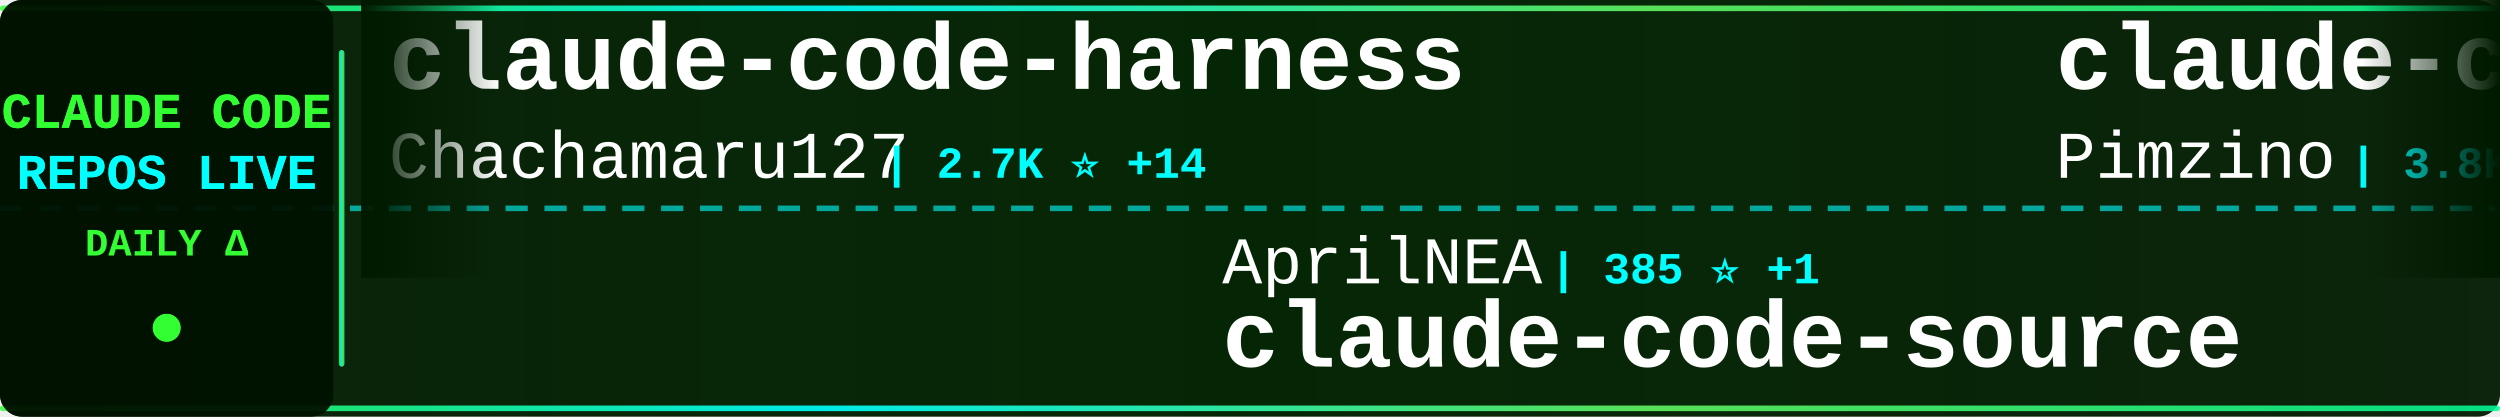
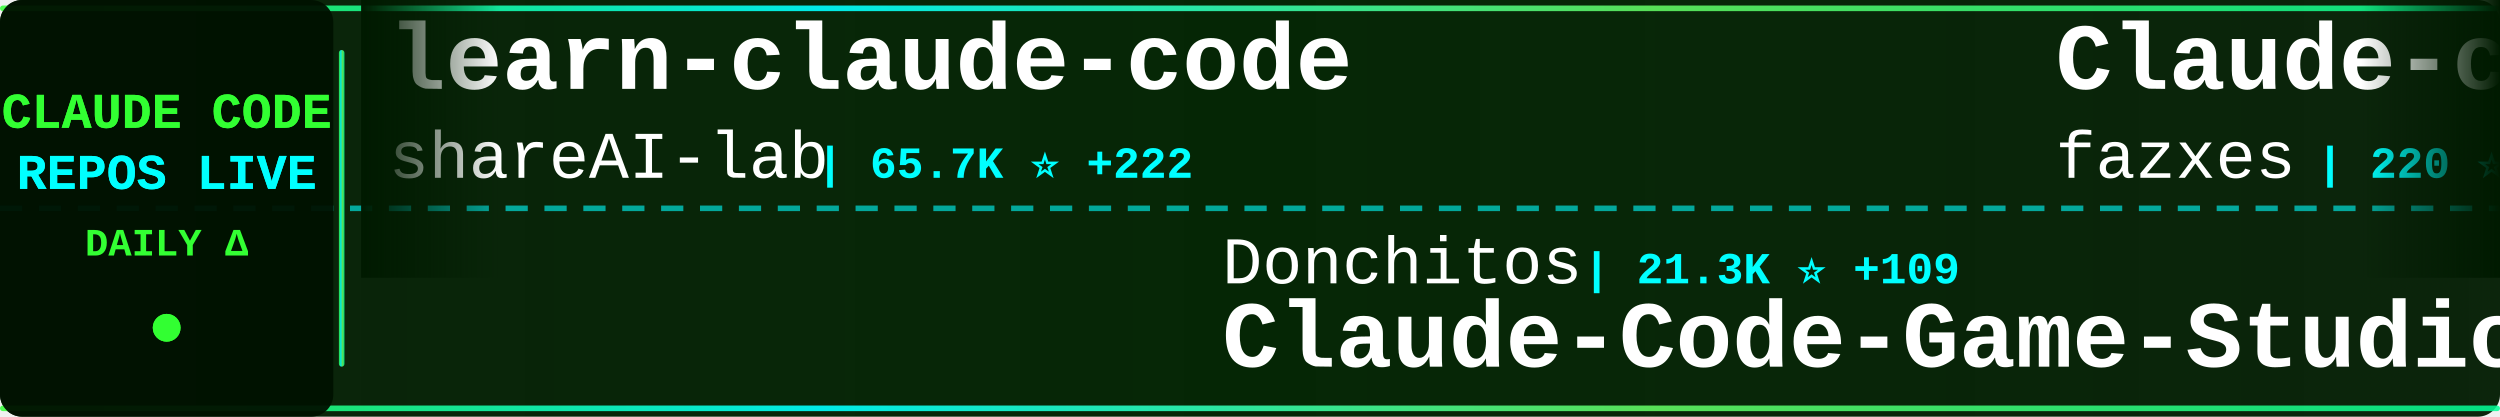
<svg xmlns="http://www.w3.org/2000/svg" width="900" height="150">
  <defs>
    <linearGradient id="tickerBg" x1="0%" y1="0%" x2="100%" y2="0%">
      <stop offset="0%" style="stop-color:#001a00;stop-opacity:0.95" />
      <stop offset="50%" style="stop-color:#002200;stop-opacity:0.98" />
      <stop offset="100%" style="stop-color:#001a00;stop-opacity:0.95" />
    </linearGradient>
    <linearGradient id="borderGrad" x1="0%" y1="0%" x2="100%" y2="0%">
      <stop offset="0%" style="stop-color:#33ff33;stop-opacity:0.85">
        <animate attributeName="stop-opacity" values="0.85;1;0.85" dur="2s" repeatCount="indefinite" />
      </stop>
      <stop offset="33%" style="stop-color:#00ffff;stop-opacity:0.9">
        <animate attributeName="stop-opacity" values="0.9;1;0.9" dur="2.2s" repeatCount="indefinite" />
      </stop>
      <stop offset="66%" style="stop-color:#66ff66;stop-opacity:0.85">
        <animate attributeName="stop-opacity" values="0.85;1;0.85" dur="1.8s" repeatCount="indefinite" />
      </stop>
      <stop offset="100%" style="stop-color:#00ff99;stop-opacity:0.85">
        <animate attributeName="stop-opacity" values="0.85;1;0.85" dur="2s" repeatCount="indefinite" />
      </stop>
    </linearGradient>
    <filter id="textGlow">
      <feGaussianBlur stdDeviation="0.1" result="coloredBlur" />
      <feMerge>
        <feMergeNode in="coloredBlur" />
        <feMergeNode in="SourceGraphic" />
      </feMerge>
    </filter>
    <filter id="metricGlow">
      <feGaussianBlur stdDeviation="0.2" result="coloredBlur" />
      <feMerge>
        <feMergeNode in="coloredBlur" />
        <feMergeNode in="SourceGraphic" />
      </feMerge>
    </filter>
    <linearGradient id="leftFade" x1="0%" y1="0%" x2="100%" y2="0%">
      <stop offset="0%" style="stop-color:#001a00;stop-opacity:1" />
      <stop offset="100%" style="stop-color:#001a00;stop-opacity:0" />
    </linearGradient>
    <linearGradient id="rightFade" x1="0%" y1="0%" x2="100%" y2="0%">
      <stop offset="0%" style="stop-color:#001a00;stop-opacity:0" />
      <stop offset="100%" style="stop-color:#001a00;stop-opacity:1" />
    </linearGradient>
  </defs>
  <rect width="900" height="150" fill="url(#tickerBg)" rx="8" />
  <rect x="0" y="2" width="900" height="2" fill="url(#borderGrad)" rx="1" />
  <rect x="0" y="146" width="900" height="2" fill="url(#borderGrad)" rx="1" />
  <line x1="0" y1="75" x2="900" y2="75" stroke="#00ffff" stroke-width="2" stroke-dasharray="8 6" opacity="0.6" />
  <rect x="0" y="0" width="120" height="150" fill="#001100" opacity="0.95" rx="8" />
  <text x="60" y="46" font-family="'Courier New', monospace" font-size="18" font-weight="bold" fill="#33ff33" text-anchor="middle" filter="url(#textGlow)">
    CLAUDE CODE
  </text>
  <text x="60" y="68" font-family="'Courier New', monospace" font-size="18" font-weight="bold" fill="#00ffff" text-anchor="middle" filter="url(#textGlow)">
    REPOS LIVE
  </text>
  <text x="60" y="92" font-family="'Courier New', monospace" font-size="14" font-weight="bold" fill="#33ff33" text-anchor="middle">
    DAILY Δ
  </text>
  <circle cx="60" cy="118" r="5" fill="#33ff33" filter="url(#metricGlow)">
    <animate attributeName="r" values="4;6;4" dur="1.5s" repeatCount="indefinite" />
    <animate attributeName="opacity" values="0.6;1;0.6" dur="1.5s" repeatCount="indefinite" />
  </circle>
  <rect x="122" y="18" width="2" height="114" fill="url(#borderGrad)" rx="1" />
  <clipPath id="tickerClip">
    <rect x="130" y="0" width="770" height="150" />
  </clipPath>
  <g clip-path="url(#tickerClip)">
    <g id="tickerItems">
      <animateTransform attributeName="transform" attributeType="XML" type="translate" from="0 0" to="-3000 0" dur="54s" repeatCount="indefinite" />
      <g transform="translate(0, 0)">
+         <text x="140" y="32" font-family="'Courier New', monospace" font-size="34" font-weight="bold" fill="#ffffff">learn-claude-code</text>
+         <text x="140" y="64" font-family="'Courier New', monospace" font-size="24" font-weight="normal" fill="#ffffff" opacity="1.0">shareAI-lab</text>
+         <text x="294" y="64" font-family="'Courier New', monospace" font-size="16" font-weight="bold" fill="#00ffff"> | 65.7K ⭐ +222</text>
+       </g>
+       <g transform="translate(300, 0)">
+         <text x="140" y="102" font-family="'Courier New', monospace" font-size="24" font-weight="normal" fill="#ffffff" opacity="1.0">Donchitos</text>
+         <text x="270" y="102" font-family="'Courier New', monospace" font-size="16" font-weight="bold" fill="#00ffff"> | 21.3K ⭐ +109</text>
+         <text x="140" y="132" font-family="'Courier New', monospace" font-size="34" font-weight="bold" fill="#ffffff">Claude-Code-Game-Studios</text>
+       </g>
+       <g transform="translate(600, 0)">
+         <text x="140" y="32" font-family="'Courier New', monospace" font-size="34" font-weight="bold" fill="#ffffff">Claude-code</text>
+         <text x="140" y="64" font-family="'Courier New', monospace" font-size="24" font-weight="normal" fill="#ffffff" opacity="1.0">fazxes</text>
+         <text x="234" y="64" font-family="'Courier New', monospace" font-size="16" font-weight="bold" fill="#00ffff"> | 220 ⭐</text>
+       </g>
+       <g transform="translate(900, 0)">
+         <text x="140" y="102" font-family="'Courier New', monospace" font-size="24" font-weight="normal" fill="#ffffff" opacity="1.0">centminmod</text>
+         <text x="282" y="102" font-family="'Courier New', monospace" font-size="16" font-weight="bold" fill="#00ffff"> | 2.4K ⭐ +3</text>
+         <text x="140" y="132" font-family="'Courier New', monospace" font-size="34" font-weight="bold" fill="#ffffff">my-claude-code-setup</text>
+       </g>
+       <g transform="translate(1200, 0)">
+         <text x="140" y="32" font-family="'Courier New', monospace" font-size="34" font-weight="bold" fill="#ffffff">claude-code-source-code-...</text>
+         <text x="140" y="64" font-family="'Courier New', monospace" font-size="24" font-weight="normal" fill="#ffffff" opacity="1.0">ghuntley</text>
+         <text x="258" y="64" font-family="'Courier New', monospace" font-size="16" font-weight="bold" fill="#00ffff"> | 982 ⭐ +1</text>
+       </g>
+       <g transform="translate(1500, 0)">
+         <text x="140" y="102" font-family="'Courier New', monospace" font-size="24" font-weight="normal" fill="#ffffff" opacity="1.0">darcyegb</text>
+         <text x="258" y="102" font-family="'Courier New', monospace" font-size="16" font-weight="bold" fill="#00ffff"> | 716 ⭐</text>
+         <text x="140" y="132" font-family="'Courier New', monospace" font-size="34" font-weight="bold" fill="#ffffff">ClaudeCodeAgents</text>
+       </g>
+       <g transform="translate(1800, 0)">
        <text x="140" y="32" font-family="'Courier New', monospace" font-size="34" font-weight="bold" fill="#ffffff">claude-code-harness</text>
        <text x="140" y="64" font-family="'Courier New', monospace" font-size="24" font-weight="normal" fill="#ffffff" opacity="1.0">Chachamaru127</text>
        <text x="318" y="64" font-family="'Courier New', monospace" font-size="16" font-weight="bold" fill="#00ffff"> | 2.7K ⭐ +14</text>
      </g>
-       <g transform="translate(300, 0)">
-         <text x="140" y="102" font-family="'Courier New', monospace" font-size="24" font-weight="normal" fill="#ffffff" opacity="1.0">AprilNEA</text>
-         <text x="258" y="102" font-family="'Courier New', monospace" font-size="16" font-weight="bold" fill="#00ffff"> | 385 ⭐ +1</text>
-         <text x="140" y="132" font-family="'Courier New', monospace" font-size="34" font-weight="bold" fill="#ffffff">claude-code-source</text>
-       </g>
-       <g transform="translate(600, 0)">
-         <text x="140" y="32" font-family="'Courier New', monospace" font-size="34" font-weight="bold" fill="#ffffff">claude-code-spec-workflo...</text>
-         <text x="140" y="64" font-family="'Courier New', monospace" font-size="24" font-weight="normal" fill="#ffffff" opacity="1.0">Pimzino</text>
-         <text x="246" y="64" font-family="'Courier New', monospace" font-size="16" font-weight="bold" fill="#00ffff"> | 3.8K ⭐ +2</text>
-       </g>
-       <g transform="translate(900, 0)">
-         <text x="140" y="102" font-family="'Courier New', monospace" font-size="24" font-weight="normal" fill="#ffffff" opacity="1.0">nicedreamzapp</text>
-         <text x="318" y="102" font-family="'Courier New', monospace" font-size="16" font-weight="bold" fill="#00ffff"> | 2.7K ⭐ +3</text>
-         <text x="140" y="132" font-family="'Courier New', monospace" font-size="34" font-weight="bold" fill="#ffffff">claude-code-local</text>
-       </g>
-       <g transform="translate(1200, 0)">
-         <text x="140" y="32" font-family="'Courier New', monospace" font-size="34" font-weight="bold" fill="#ffffff">free-claude-code</text>
-         <text x="140" y="64" font-family="'Courier New', monospace" font-size="24" font-weight="normal" fill="#ffffff" opacity="1.0">Alishahryar1</text>
-         <text x="306" y="64" font-family="'Courier New', monospace" font-size="16" font-weight="bold" fill="#00ffff"> | 33.4K ⭐ +215</text>
-       </g>
-       <g transform="translate(1500, 0)">
-         <text x="140" y="102" font-family="'Courier New', monospace" font-size="24" font-weight="normal" fill="#ffffff" opacity="1.0">liuup</text>
-         <text x="222" y="102" font-family="'Courier New', monospace" font-size="16" font-weight="bold" fill="#00ffff"> | 3.1K ⭐ +25</text>
-         <text x="140" y="132" font-family="'Courier New', monospace" font-size="34" font-weight="bold" fill="#ffffff">claude-code-analysis</text>
-       </g>
-       <g transform="translate(1800, 0)">
-         <text x="140" y="32" font-family="'Courier New', monospace" font-size="34" font-weight="bold" fill="#ffffff">claude-code-sub-agents</text>
-         <text x="140" y="64" font-family="'Courier New', monospace" font-size="24" font-weight="normal" fill="#ffffff" opacity="1.0">lst97</text>
-         <text x="222" y="64" font-family="'Courier New', monospace" font-size="16" font-weight="bold" fill="#00ffff"> | 1.6K ⭐</text>
-       </g>
      <g transform="translate(2100, 0)">
-         <text x="140" y="102" font-family="'Courier New', monospace" font-size="24" font-weight="normal" fill="#ffffff" opacity="1.0">jeremylongshore</text>
-         <text x="342" y="102" font-family="'Courier New', monospace" font-size="16" font-weight="bold" fill="#00ffff"> | 2.3K ⭐ +5</text>
-         <text x="140" y="132" font-family="'Courier New', monospace" font-size="34" font-weight="bold" fill="#ffffff">claude-code-plugins-plus...</text>
+         <text x="140" y="102" font-family="'Courier New', monospace" font-size="24" font-weight="normal" fill="#ffffff" opacity="1.0">Piebald-AI</text>
+         <text x="282" y="102" font-family="'Courier New', monospace" font-size="16" font-weight="bold" fill="#00ffff"> | 10.9K ⭐ +20</text>
+         <text x="140" y="132" font-family="'Courier New', monospace" font-size="34" font-weight="bold" fill="#ffffff">claude-code-system-promp...</text>
      </g>
      <g transform="translate(2400, 0)">
-         <text x="140" y="32" font-family="'Courier New', monospace" font-size="34" font-weight="bold" fill="#ffffff">my-claude-code-setup</text>
-         <text x="140" y="64" font-family="'Courier New', monospace" font-size="24" font-weight="normal" fill="#ffffff" opacity="1.0">centminmod</text>
-         <text x="282" y="64" font-family="'Courier New', monospace" font-size="16" font-weight="bold" fill="#00ffff"> | 2.4K ⭐ +2</text>
+         <text x="140" y="32" font-family="'Courier New', monospace" font-size="34" font-weight="bold" fill="#ffffff">claude-code-source</text>
+         <text x="140" y="64" font-family="'Courier New', monospace" font-size="24" font-weight="normal" fill="#ffffff" opacity="1.0">JrCx7scC</text>
+         <text x="258" y="64" font-family="'Courier New', monospace" font-size="16" font-weight="bold" fill="#00ffff"> | 370 ⭐</text>
      </g>
      <g transform="translate(2700, 0)">
-         <text x="140" y="102" font-family="'Courier New', monospace" font-size="24" font-weight="normal" fill="#ffffff" opacity="1.0">ghuntley</text>
-         <text x="258" y="102" font-family="'Courier New', monospace" font-size="16" font-weight="bold" fill="#00ffff"> | 982 ⭐ +2</text>
-         <text x="140" y="132" font-family="'Courier New', monospace" font-size="34" font-weight="bold" fill="#ffffff">claude-code-source-code-...</text>
+         <text x="140" y="102" font-family="'Courier New', monospace" font-size="24" font-weight="normal" fill="#ffffff" opacity="1.0">AICoderTudou</text>
+         <text x="306" y="102" font-family="'Courier New', monospace" font-size="16" font-weight="bold" fill="#00ffff"> | 500 ⭐</text>
+         <text x="140" y="132" font-family="'Courier New', monospace" font-size="34" font-weight="bold" fill="#ffffff">claude-code-tudou</text>
      </g>
      <g transform="translate(3000, 0)">
-         <text x="140" y="32" font-family="'Courier New', monospace" font-size="34" font-weight="bold" fill="#ffffff">claude-code-harness</text>
-         <text x="140" y="64" font-family="'Courier New', monospace" font-size="24" font-weight="normal" fill="#ffffff" opacity="1.0">Chachamaru127</text>
-         <text x="318" y="64" font-family="'Courier New', monospace" font-size="16" font-weight="bold" fill="#00ffff"> | 2.7K ⭐ +14</text>
+         <text x="140" y="32" font-family="'Courier New', monospace" font-size="34" font-weight="bold" fill="#ffffff">learn-claude-code</text>
+         <text x="140" y="64" font-family="'Courier New', monospace" font-size="24" font-weight="normal" fill="#ffffff" opacity="1.0">shareAI-lab</text>
+         <text x="294" y="64" font-family="'Courier New', monospace" font-size="16" font-weight="bold" fill="#00ffff"> | 65.7K ⭐ +222</text>
      </g>
      <g transform="translate(3300, 0)">
-         <text x="140" y="102" font-family="'Courier New', monospace" font-size="24" font-weight="normal" fill="#ffffff" opacity="1.0">AprilNEA</text>
-         <text x="258" y="102" font-family="'Courier New', monospace" font-size="16" font-weight="bold" fill="#00ffff"> | 385 ⭐ +1</text>
-         <text x="140" y="132" font-family="'Courier New', monospace" font-size="34" font-weight="bold" fill="#ffffff">claude-code-source</text>
+         <text x="140" y="102" font-family="'Courier New', monospace" font-size="24" font-weight="normal" fill="#ffffff" opacity="1.0">Donchitos</text>
+         <text x="270" y="102" font-family="'Courier New', monospace" font-size="16" font-weight="bold" fill="#00ffff"> | 21.3K ⭐ +109</text>
+         <text x="140" y="132" font-family="'Courier New', monospace" font-size="34" font-weight="bold" fill="#ffffff">Claude-Code-Game-Studios</text>
      </g>
      <g transform="translate(3600, 0)">
-         <text x="140" y="32" font-family="'Courier New', monospace" font-size="34" font-weight="bold" fill="#ffffff">claude-code-spec-workflo...</text>
-         <text x="140" y="64" font-family="'Courier New', monospace" font-size="24" font-weight="normal" fill="#ffffff" opacity="1.0">Pimzino</text>
-         <text x="246" y="64" font-family="'Courier New', monospace" font-size="16" font-weight="bold" fill="#00ffff"> | 3.8K ⭐ +2</text>
+         <text x="140" y="32" font-family="'Courier New', monospace" font-size="34" font-weight="bold" fill="#ffffff">Claude-code</text>
+         <text x="140" y="64" font-family="'Courier New', monospace" font-size="24" font-weight="normal" fill="#ffffff" opacity="1.0">fazxes</text>
+         <text x="234" y="64" font-family="'Courier New', monospace" font-size="16" font-weight="bold" fill="#00ffff"> | 220 ⭐</text>
      </g>
      <g transform="translate(3900, 0)">
-         <text x="140" y="102" font-family="'Courier New', monospace" font-size="24" font-weight="normal" fill="#ffffff" opacity="1.0">nicedreamzapp</text>
-         <text x="318" y="102" font-family="'Courier New', monospace" font-size="16" font-weight="bold" fill="#00ffff"> | 2.7K ⭐ +3</text>
-         <text x="140" y="132" font-family="'Courier New', monospace" font-size="34" font-weight="bold" fill="#ffffff">claude-code-local</text>
+         <text x="140" y="102" font-family="'Courier New', monospace" font-size="24" font-weight="normal" fill="#ffffff" opacity="1.0">centminmod</text>
+         <text x="282" y="102" font-family="'Courier New', monospace" font-size="16" font-weight="bold" fill="#00ffff"> | 2.4K ⭐ +3</text>
+         <text x="140" y="132" font-family="'Courier New', monospace" font-size="34" font-weight="bold" fill="#ffffff">my-claude-code-setup</text>
      </g>
    </g>
  </g>
  <rect x="130" y="0" width="50" height="100" fill="url(#leftFade)" />
  <rect x="850" y="0" width="50" height="100" fill="url(#rightFade)" />
</svg>
